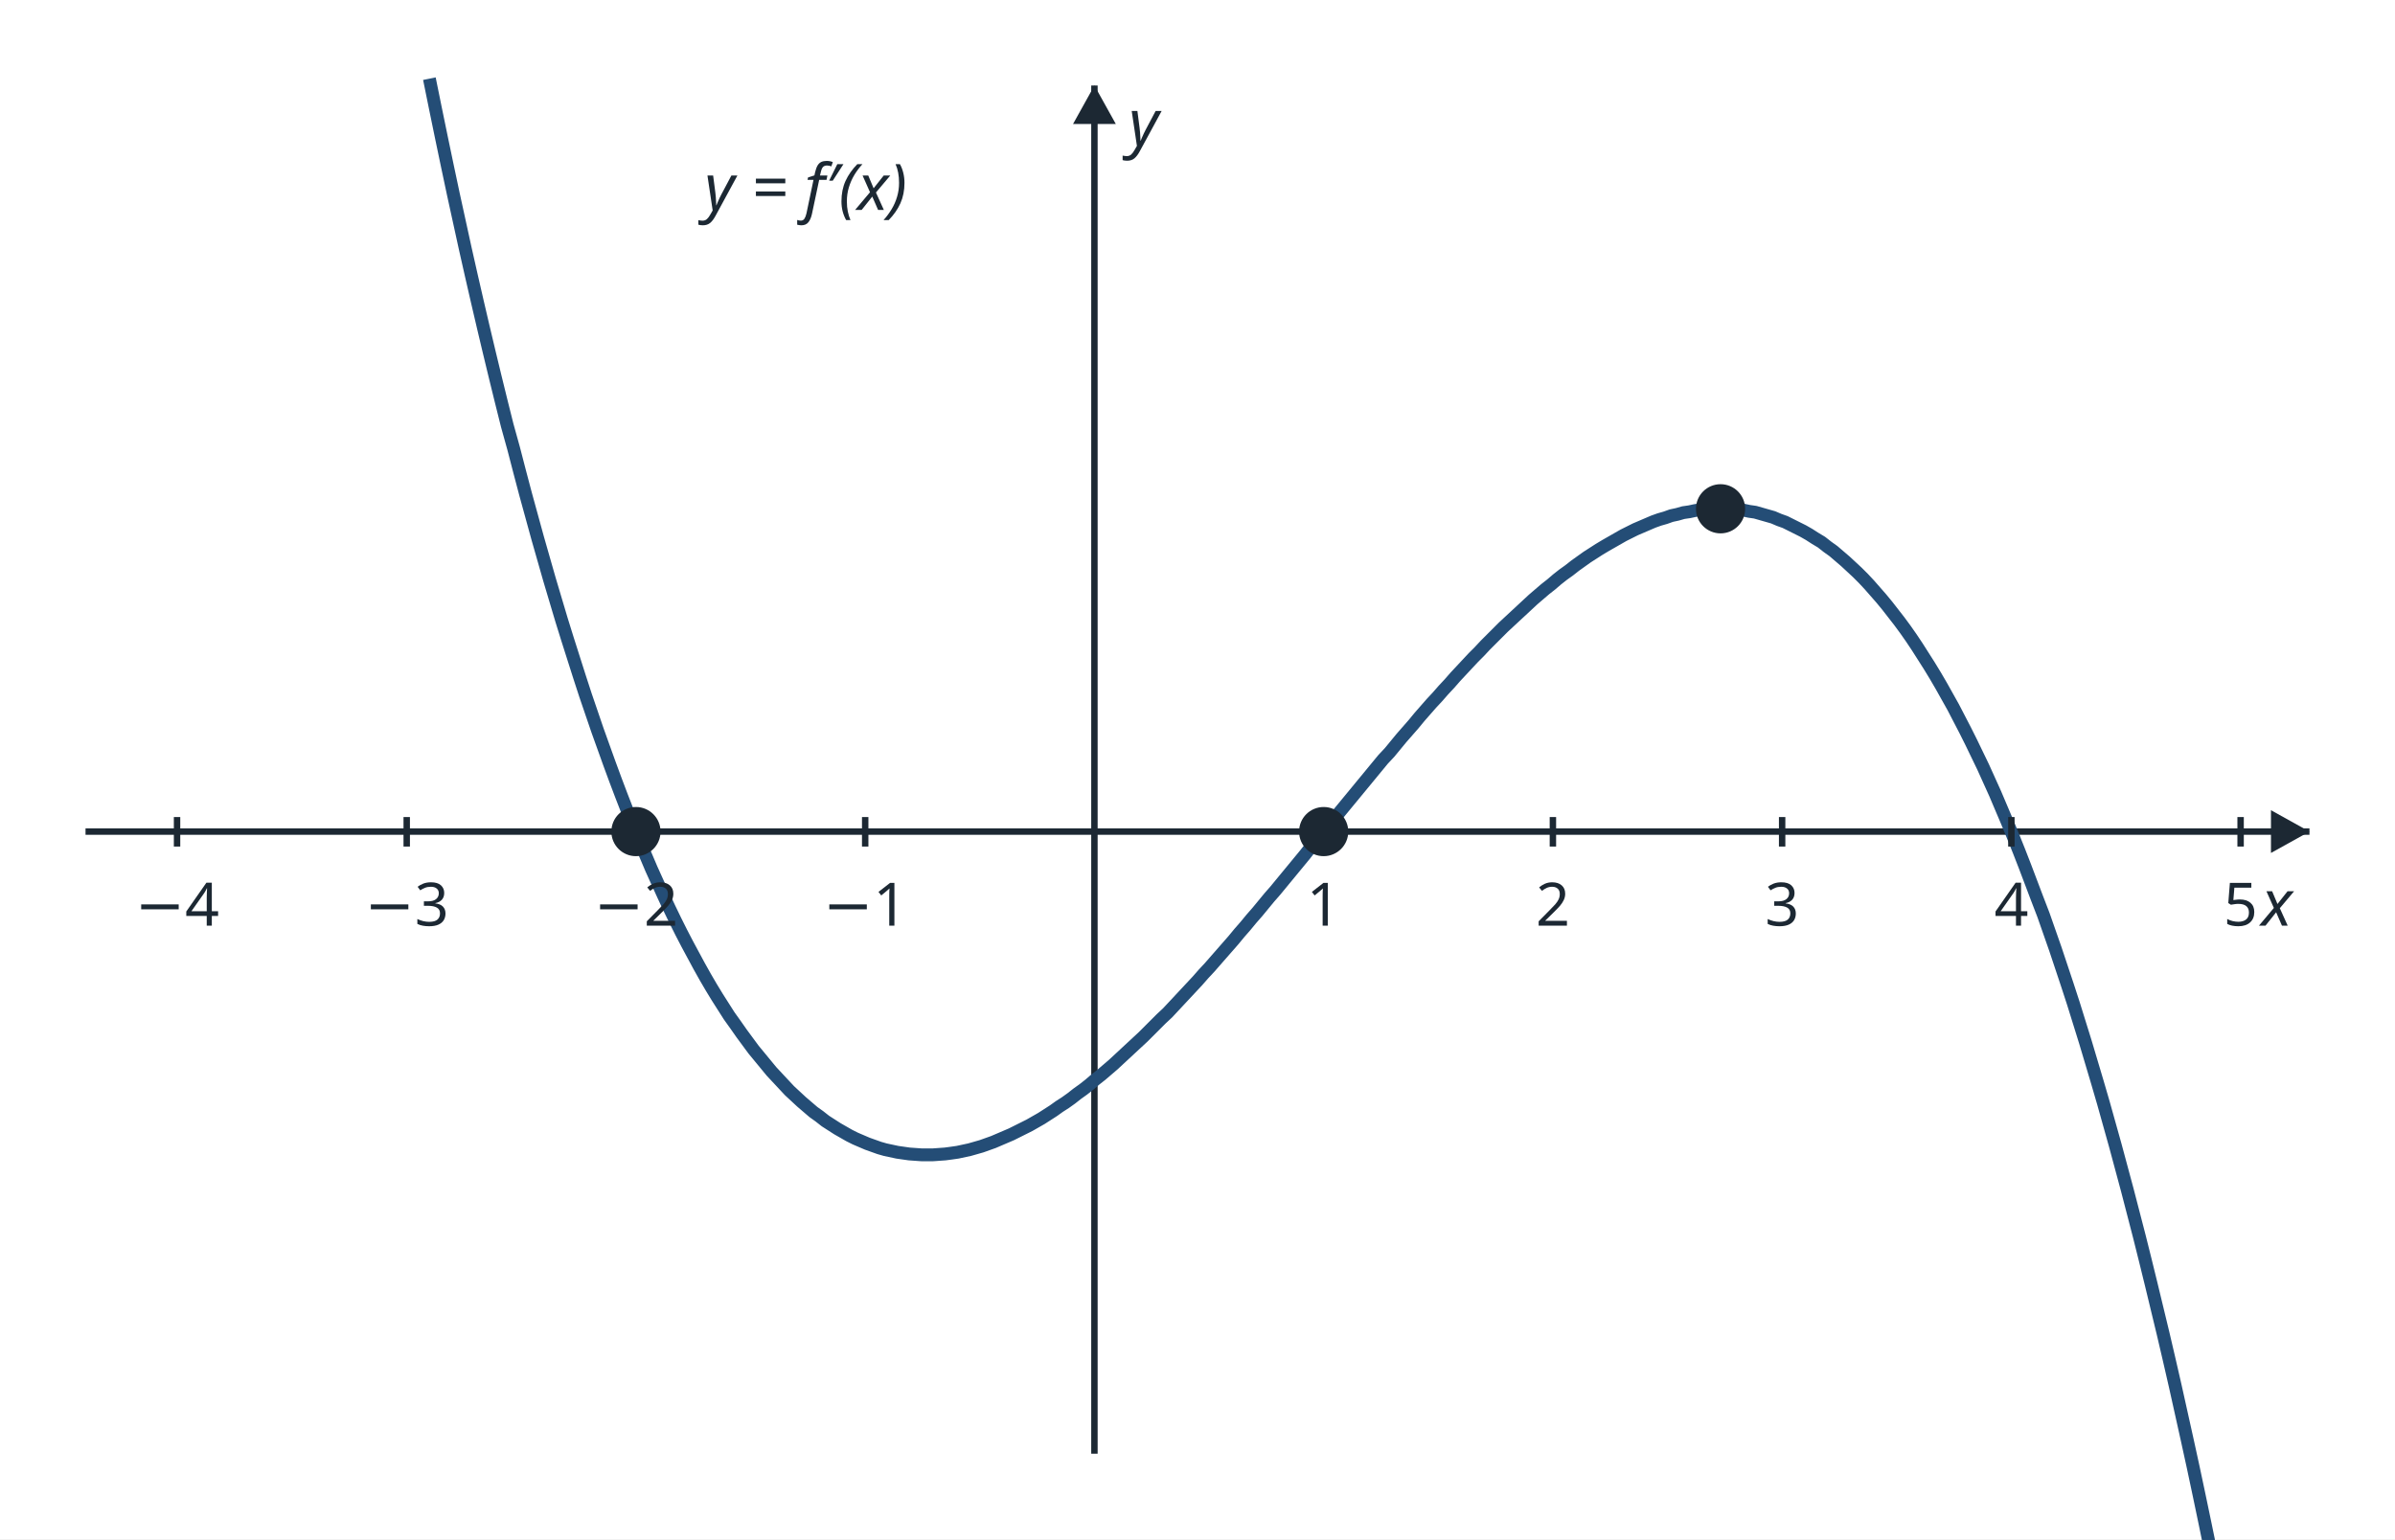
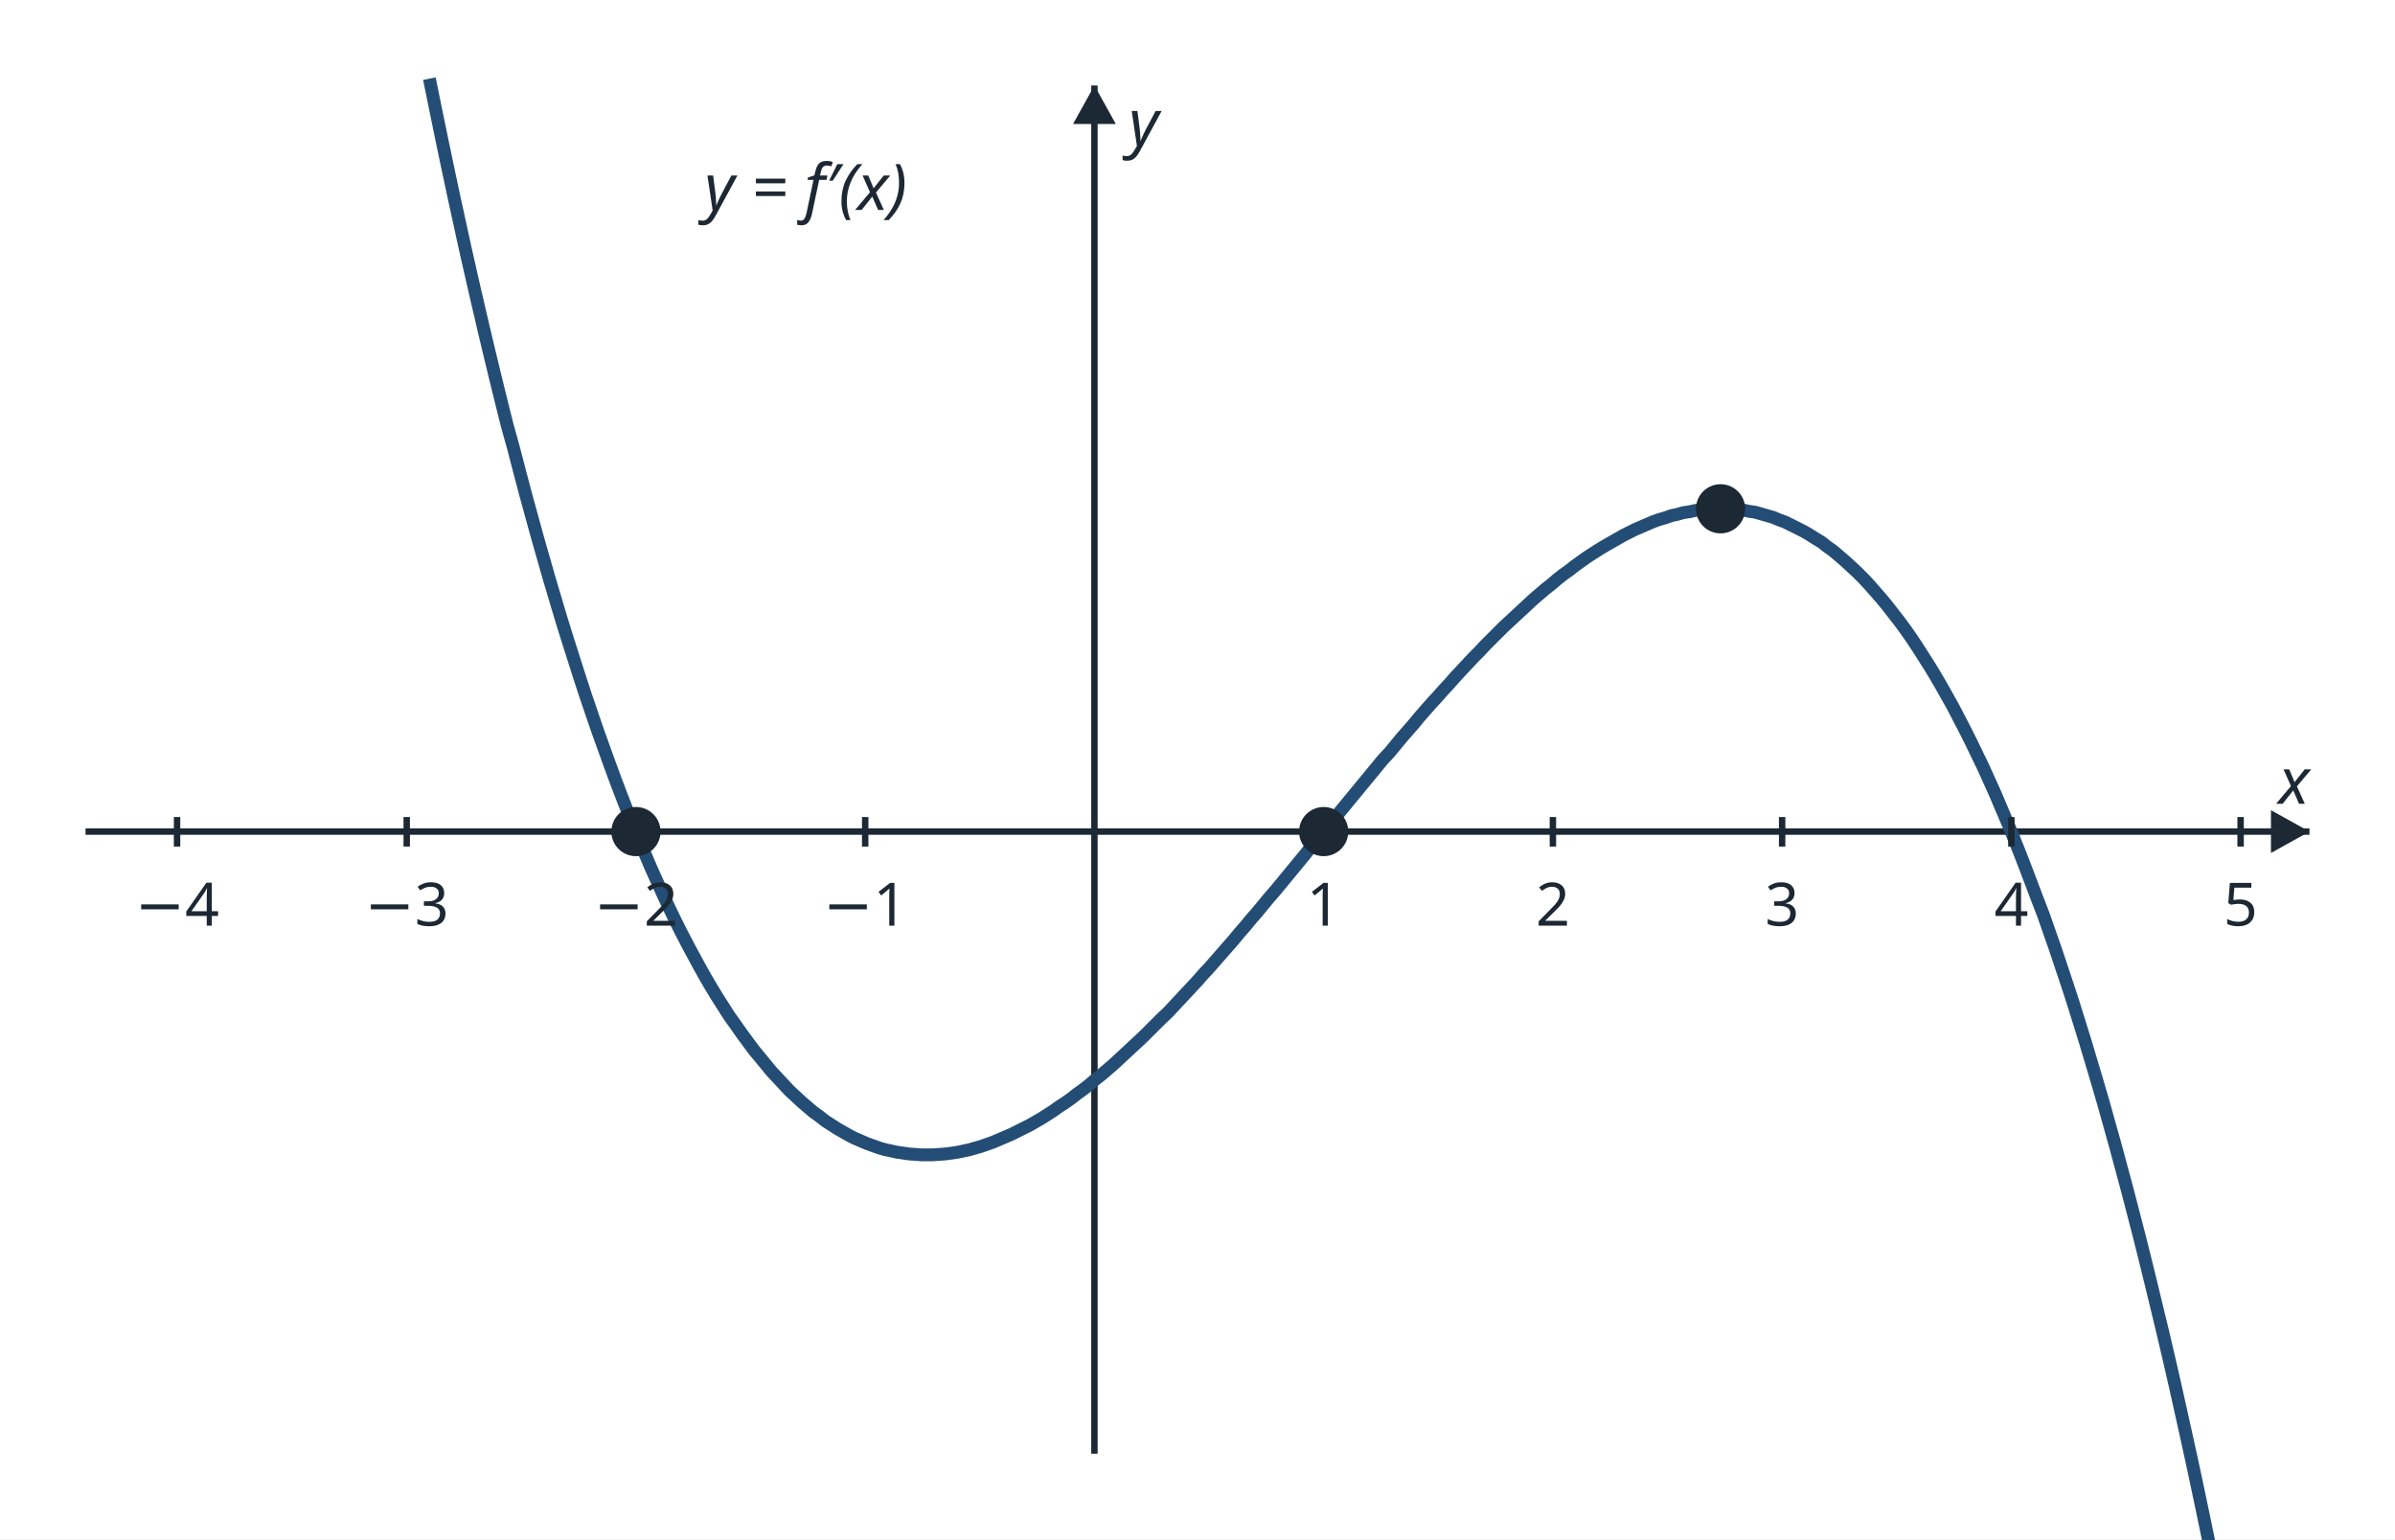
<svg xmlns="http://www.w3.org/2000/svg" viewBox="0 0 560 360" width="560" height="360">
  <rect width="560" height="360" fill="#ffffff" />
  <line x1="20.0" y1="194.5" x2="540.0" y2="194.5" stroke="#1c2833" stroke-width="1.5" />
  <polygon points="540.0,194.5 531.0,189.5 531.0,199.5" fill="#1c2833" />
-   <text x="536.0" y="216.5" font-family="sans-serif" font-size="15" fill="#1c2833" text-anchor="end" font-style="italic">x</text>
+   <text x="540.0" y="188.0" font-family="sans-serif" font-size="15" fill="#1c2833" text-anchor="end" font-style="italic">x</text>
  <line x1="255.9" y1="340.0" x2="255.9" y2="20.0" stroke="#1c2833" stroke-width="1.5" />
  <polygon points="255.9,20.0 250.9,29.0 260.9,29.0" fill="#1c2833" />
  <text x="263.9" y="34.0" font-family="sans-serif" font-size="15" fill="#1c2833" text-anchor="start" font-style="italic">y</text>
  <polyline points="100.4,18.4 101.8,25.3 103.2,32.1 104.6,38.8 106.0,45.4 107.4,51.8 108.8,58.2 110.2,64.4 111.6,70.5 113.0,76.5 114.4,82.4 115.8,88.2 117.2,93.9 118.6,99.5 120.1,104.9 121.5,110.3 122.9,115.6 124.3,120.7 125.7,125.8 127.1,130.7 128.5,135.6 129.9,140.3 131.3,145.0 132.7,149.5 134.1,153.9 135.5,158.3 136.9,162.6 138.3,166.7 139.7,170.8 141.1,174.7 142.5,178.6 143.9,182.4 145.3,186.1 146.7,189.7 148.1,193.2 149.5,196.6 150.9,199.9 152.3,203.2 153.7,206.3 155.1,209.4 156.5,212.4 157.9,215.3 159.3,218.1 160.7,220.8 162.1,223.4 163.5,226.0 164.9,228.5 166.3,230.9 167.7,233.2 169.1,235.4 170.5,237.6 172.0,239.7 173.4,241.7 174.8,243.6 176.2,245.5 177.6,247.2 179.0,248.9 180.4,250.6 181.8,252.1 183.2,253.6 184.6,255.1 186.0,256.4 187.4,257.7 188.8,258.9 190.2,260.1 191.6,261.1 193.0,262.2 194.4,263.1 195.8,264.0 197.2,264.8 198.6,265.6 200.0,266.3 201.4,266.9 202.8,267.5 204.2,268.0 205.6,268.5 207.0,268.9 208.4,269.2 209.8,269.5 211.2,269.7 212.6,269.9 214.0,270.0 215.4,270.1 216.8,270.1 218.2,270.1 219.6,270.0 221.0,269.9 222.5,269.7 223.9,269.5 225.3,269.2 226.7,268.9 228.1,268.5 229.5,268.1 230.9,267.6 232.3,267.1 233.7,266.5 235.1,265.9 236.5,265.3 237.9,264.6 239.3,263.9 240.7,263.2 242.1,262.4 243.5,261.6 244.9,260.7 246.3,259.8 247.7,258.8 249.1,257.9 250.5,256.9 251.9,255.8 253.3,254.8 254.7,253.7 256.1,252.5 257.5,251.4 258.9,250.2 260.3,249.0 261.7,247.7 263.1,246.4 264.5,245.1 265.9,243.8 267.3,242.5 268.7,241.1 270.1,239.7 271.5,238.3 273.0,236.9 274.4,235.4 275.8,233.9 277.2,232.4 278.6,230.9 280.0,229.4 281.4,227.8 282.8,226.3 284.2,224.7 285.6,223.1 287.0,221.5 288.4,219.9 289.8,218.2 291.2,216.6 292.6,214.9 294.0,213.3 295.4,211.6 296.8,209.9 298.2,208.3 299.6,206.6 301.0,204.9 302.4,203.2 303.8,201.5 305.2,199.8 306.6,198.0 308.0,196.3 309.4,194.6 310.8,192.9 312.2,191.2 313.6,189.5 315.0,187.8 316.4,186.1 317.8,184.4 319.2,182.7 320.6,181.0 322.0,179.3 323.4,177.6 324.9,176.0 326.3,174.3 327.7,172.6 329.1,171.0 330.5,169.4 331.9,167.7 333.3,166.1 334.7,164.5 336.1,163.0 337.5,161.4 338.9,159.9 340.3,158.3 341.7,156.8 343.1,155.3 344.5,153.8 345.9,152.4 347.3,150.9 348.7,149.5 350.1,148.1 351.5,146.7 352.9,145.4 354.3,144.1 355.7,142.8 357.1,141.5 358.5,140.2 359.9,139.0 361.3,137.8 362.7,136.7 364.1,135.5 365.5,134.4 366.9,133.4 368.3,132.3 369.7,131.3 371.1,130.3 372.5,129.4 373.9,128.5 375.4,127.6 376.8,126.8 378.2,126.0 379.6,125.2 381.0,124.5 382.4,123.8 383.8,123.2 385.2,122.6 386.6,122.0 388.0,121.5 389.4,121.1 390.8,120.6 392.2,120.3 393.6,119.9 395.0,119.7 396.4,119.4 397.8,119.2 399.2,119.1 400.6,119.0 402.0,119.0 403.4,119.0 404.8,119.0 406.2,119.2 407.6,119.3 409.0,119.6 410.4,119.8 411.8,120.2 413.2,120.6 414.6,121.0 416.0,121.6 417.4,122.1 418.8,122.8 420.2,123.5 421.6,124.2 423.0,125.0 424.4,125.9 425.9,126.8 427.3,127.9 428.7,128.9 430.1,130.1 431.5,131.3 432.9,132.6 434.3,133.9 435.7,135.3 437.1,136.8 438.5,138.4 439.9,140.0 441.3,141.7 442.7,143.5 444.1,145.3 445.5,147.2 446.9,149.2 448.3,151.3 449.7,153.5 451.1,155.7 452.5,158.0 453.9,160.4 455.3,162.9 456.7,165.4 458.1,168.1 459.5,170.8 460.9,173.6 462.3,176.5 463.7,179.4 465.1,182.5 466.5,185.6 467.9,188.9 469.3,192.2 470.7,195.6 472.1,199.1 473.5,202.7 474.9,206.4 476.3,210.1 477.8,214.0 479.2,218.0 480.6,222.0 482.0,226.2 483.4,230.4 484.8,234.7 486.2,239.2 487.6,243.7 489.0,248.4 490.4,253.1 491.8,257.9 493.2,262.9 494.6,267.9 496.0,273.1 497.4,278.3 498.8,283.7 500.2,289.1 501.6,294.7 503.0,300.4 504.4,306.2 505.8,312.0 507.2,318.0 508.6,324.1 510.0,330.4 511.4,336.7 512.8,343.1 514.2,349.7 515.6,356.4 517.0,363.2 518.4,370.1 519.8,377.1 521.2,384.2" fill="none" stroke="#244d76" stroke-width="3" stroke-linejoin="round" />
  <line x1="41.4" y1="198.0" x2="41.4" y2="191.1" stroke="#1c2833" stroke-width="1.5" />
  <text x="41.4" y="216.5" font-family="sans-serif" font-size="14" fill="#1c2833" text-anchor="middle">−4</text>
  <line x1="95.1" y1="198.0" x2="95.1" y2="191.1" stroke="#1c2833" stroke-width="1.5" />
  <text x="95.1" y="216.5" font-family="sans-serif" font-size="14" fill="#1c2833" text-anchor="middle">−3</text>
  <line x1="148.7" y1="198.0" x2="148.7" y2="191.1" stroke="#1c2833" stroke-width="1.5" />
  <text x="148.7" y="216.5" font-family="sans-serif" font-size="14" fill="#1c2833" text-anchor="middle">−2</text>
  <line x1="202.3" y1="198.0" x2="202.3" y2="191.1" stroke="#1c2833" stroke-width="1.5" />
  <text x="202.3" y="216.5" font-family="sans-serif" font-size="14" fill="#1c2833" text-anchor="middle">−1</text>
  <line x1="309.5" y1="198.0" x2="309.5" y2="191.1" stroke="#1c2833" stroke-width="1.5" />
  <text x="309.5" y="216.5" font-family="sans-serif" font-size="14" fill="#1c2833" text-anchor="middle">1</text>
  <line x1="363.1" y1="198.0" x2="363.1" y2="191.1" stroke="#1c2833" stroke-width="1.5" />
  <text x="363.1" y="216.5" font-family="sans-serif" font-size="14" fill="#1c2833" text-anchor="middle">2</text>
  <line x1="416.7" y1="198.0" x2="416.7" y2="191.1" stroke="#1c2833" stroke-width="1.5" />
  <text x="416.7" y="216.5" font-family="sans-serif" font-size="14" fill="#1c2833" text-anchor="middle">3</text>
  <line x1="470.3" y1="198.0" x2="470.3" y2="191.1" stroke="#1c2833" stroke-width="1.5" />
  <text x="470.3" y="216.5" font-family="sans-serif" font-size="14" fill="#1c2833" text-anchor="middle">4</text>
  <line x1="523.9" y1="198.0" x2="523.9" y2="191.1" stroke="#1c2833" stroke-width="1.5" />
  <text x="523.9" y="216.5" font-family="sans-serif" font-size="14" fill="#1c2833" text-anchor="middle">5</text>
  <text x="164.7" y="49.1" font-family="sans-serif" font-size="15" fill="#1c2833" text-anchor="start" font-style="italic">y = f′(x)</text>
  <circle cx="148.7" cy="194.5" r="5" fill="#1c2833" stroke="#1c2833" stroke-width="1.5" />
  <circle cx="309.5" cy="194.5" r="5" fill="#1c2833" stroke="#1c2833" stroke-width="1.5" />
  <circle cx="402.3" cy="119.0" r="5" fill="#1c2833" stroke="#1c2833" stroke-width="1.5" />
</svg>
